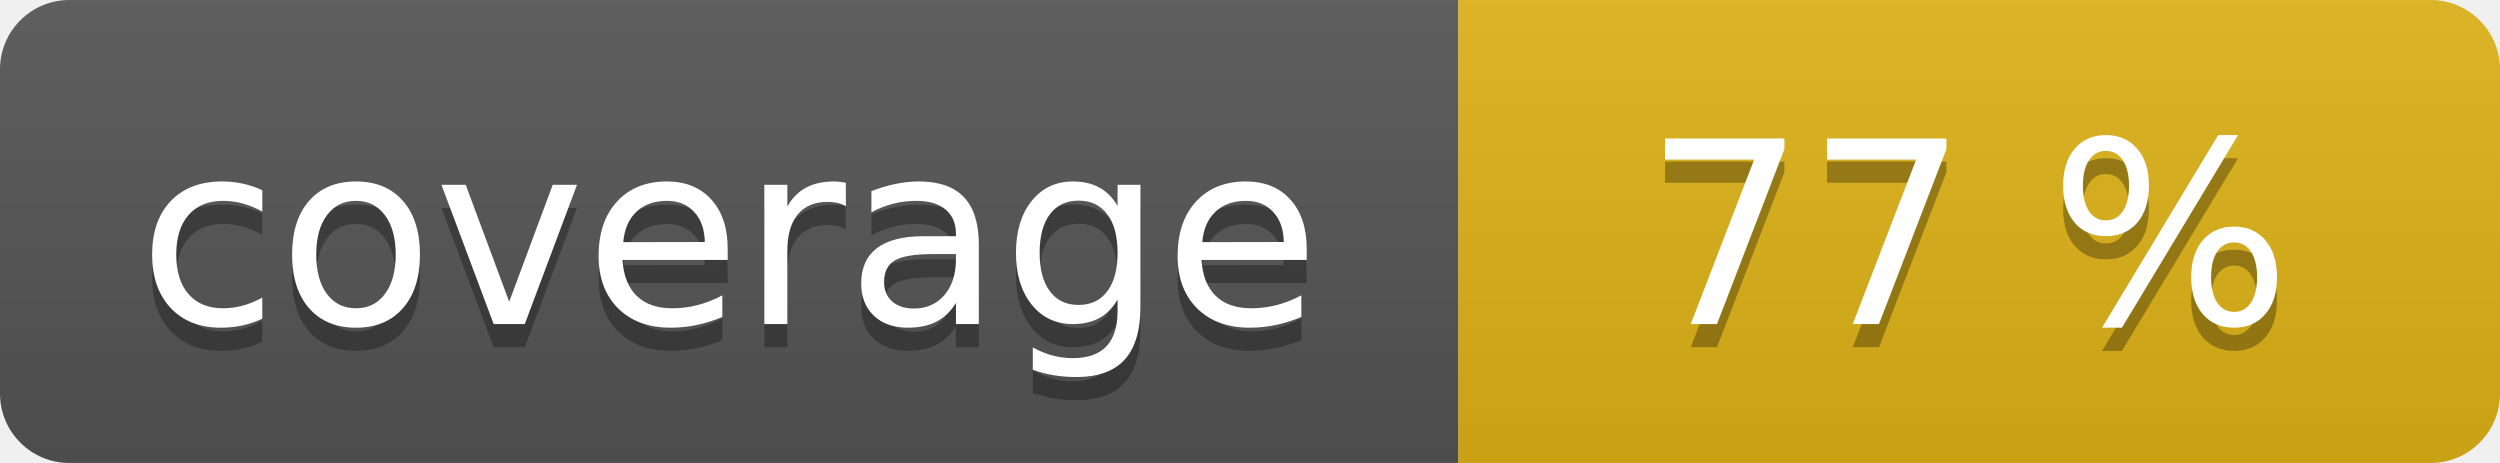
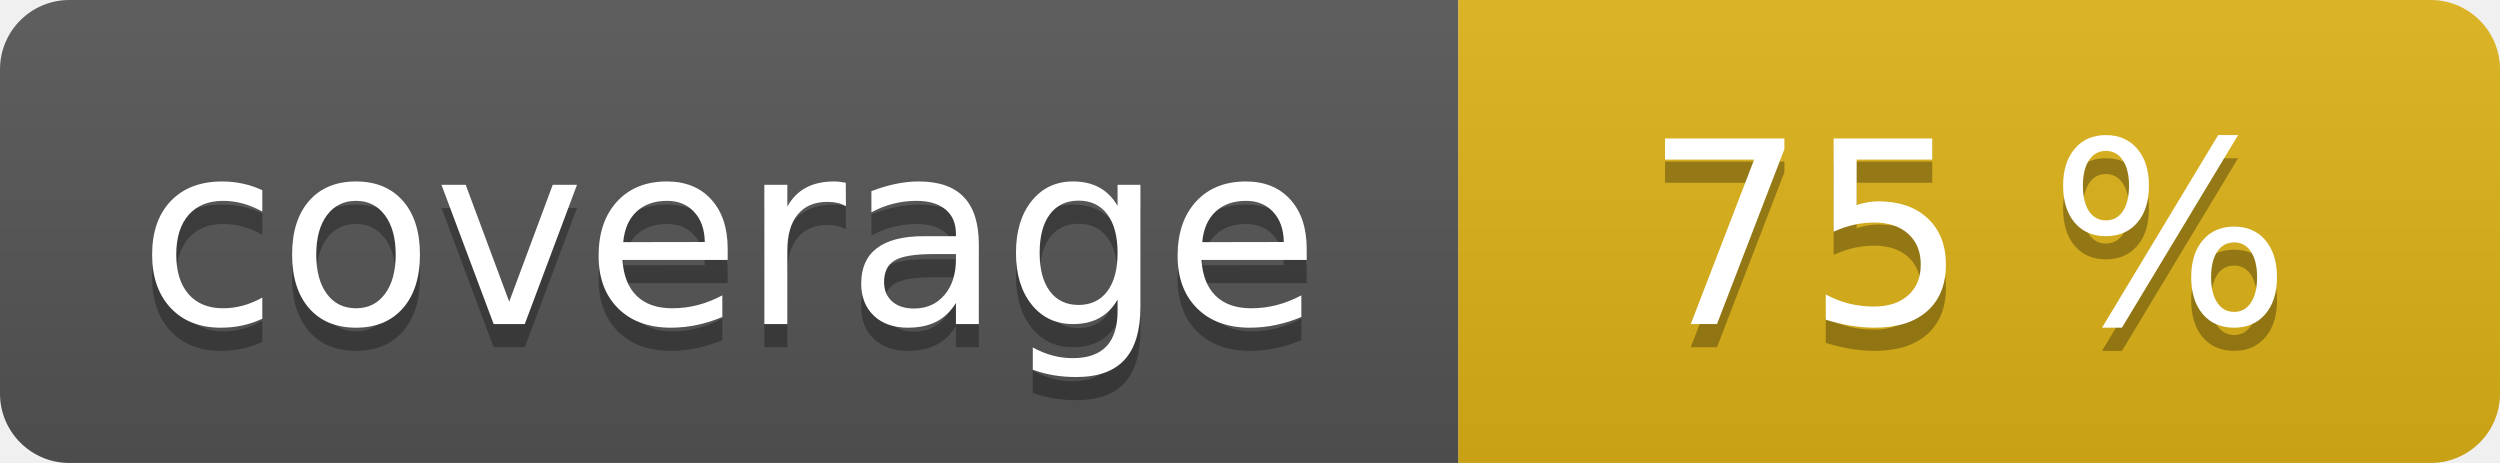
<svg xmlns="http://www.w3.org/2000/svg" width="108" height="20" role="img">
  <linearGradient id="s" x2="0" y2="100%">
    <stop offset="0" stop-color="#bbb" stop-opacity=".1" />
    <stop offset="1" stop-opacity=".1" />
  </linearGradient>
  <clipPath id="r">
    <rect width="108" height="20" rx="3" fill="#fff" />
  </clipPath>
  <g clip-path="url(#r)">
    <rect width="63" height="20" fill="#555" />
    <rect x="63" width="45" height="20" fill="#dfb317" />
    <rect width="108" height="20" fill="url(#s)" />
  </g>
  <g fill="#fff" text-anchor="middle" font-family="Verdana,Geneva,DejaVu Sans,sans-serif" text-rendering="geometricPrecision" font-size="110">
    <text aria-hidden="true" x="315" y="150" fill="#010101" fill-opacity=".3" transform="scale(.1)" textLength="530">coverage</text>
    <text x="315" y="140" transform="scale(.1)" fill="#fff" textLength="530">coverage</text>
-     <text aria-hidden="true" x="850" y="150" fill="#010101" fill-opacity=".3" transform="scale(.1)" textLength="350">77 %</text>
-     <text x="850" y="140" transform="scale(.1)" fill="#fff" textLength="350">77 %</text>
+     <text aria-hidden="true" x="850" y="150" fill="#010101" fill-opacity=".3" transform="scale(.1)" textLength="350">75 %</text>
+     <text x="850" y="140" transform="scale(.1)" fill="#fff" textLength="350">75 %</text>
  </g>
</svg>
